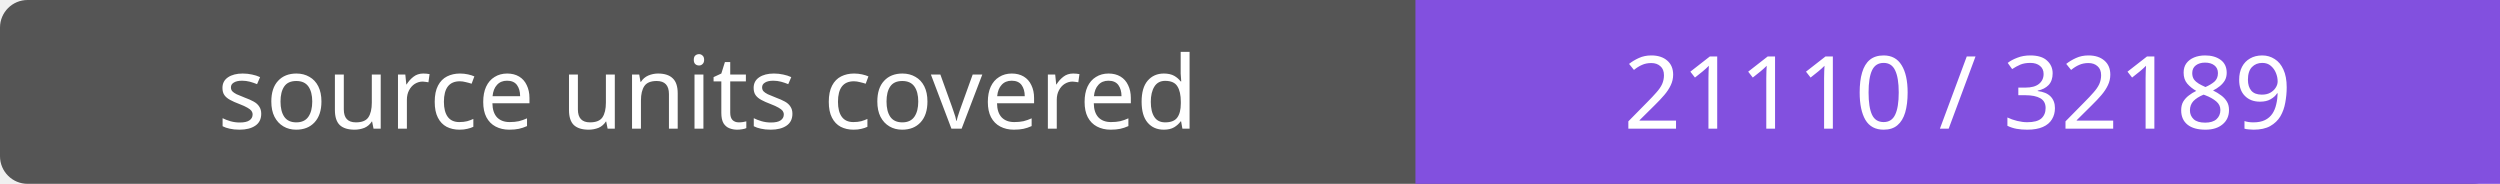
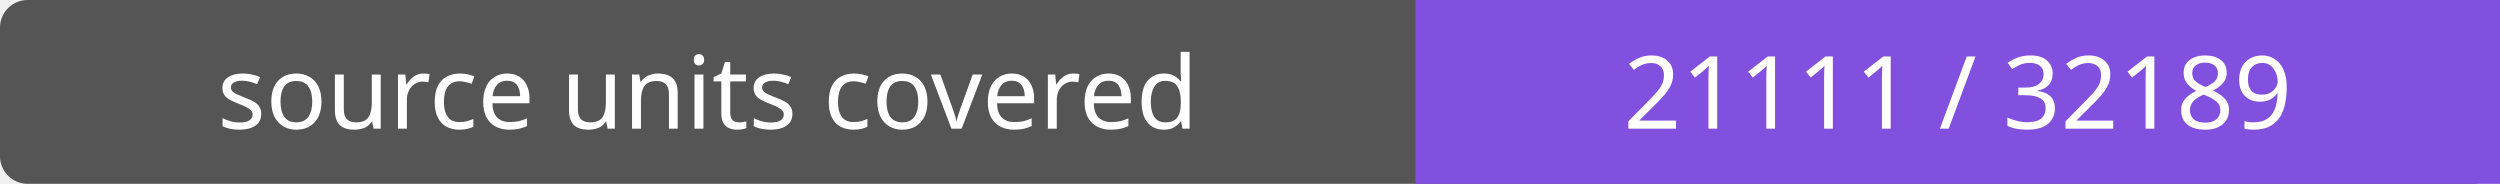
- <svg xmlns="http://www.w3.org/2000/svg" width="272" height="20" role="img" aria-label="source units covered: 21110 / 32189">
+ <svg xmlns="http://www.w3.org/2000/svg" width="272" height="20" role="img" aria-label="source units covered: 21111 / 32189">
  <rect width="272" height="20" rx="3" fill="#555" />
  <path fill="#8250df" d="M154 0h118v20H154z" />
  <g fill="#fff" text-anchor="middle" font-family="Verdana,sans-serif" font-size="11">
    <text x="77.0" y="14">source units covered</text>
-     <text x="213.0" y="14">21110 / 32189</text>
+     <text x="213.0" y="14">21111 / 32189</text>
  </g>
</svg>
